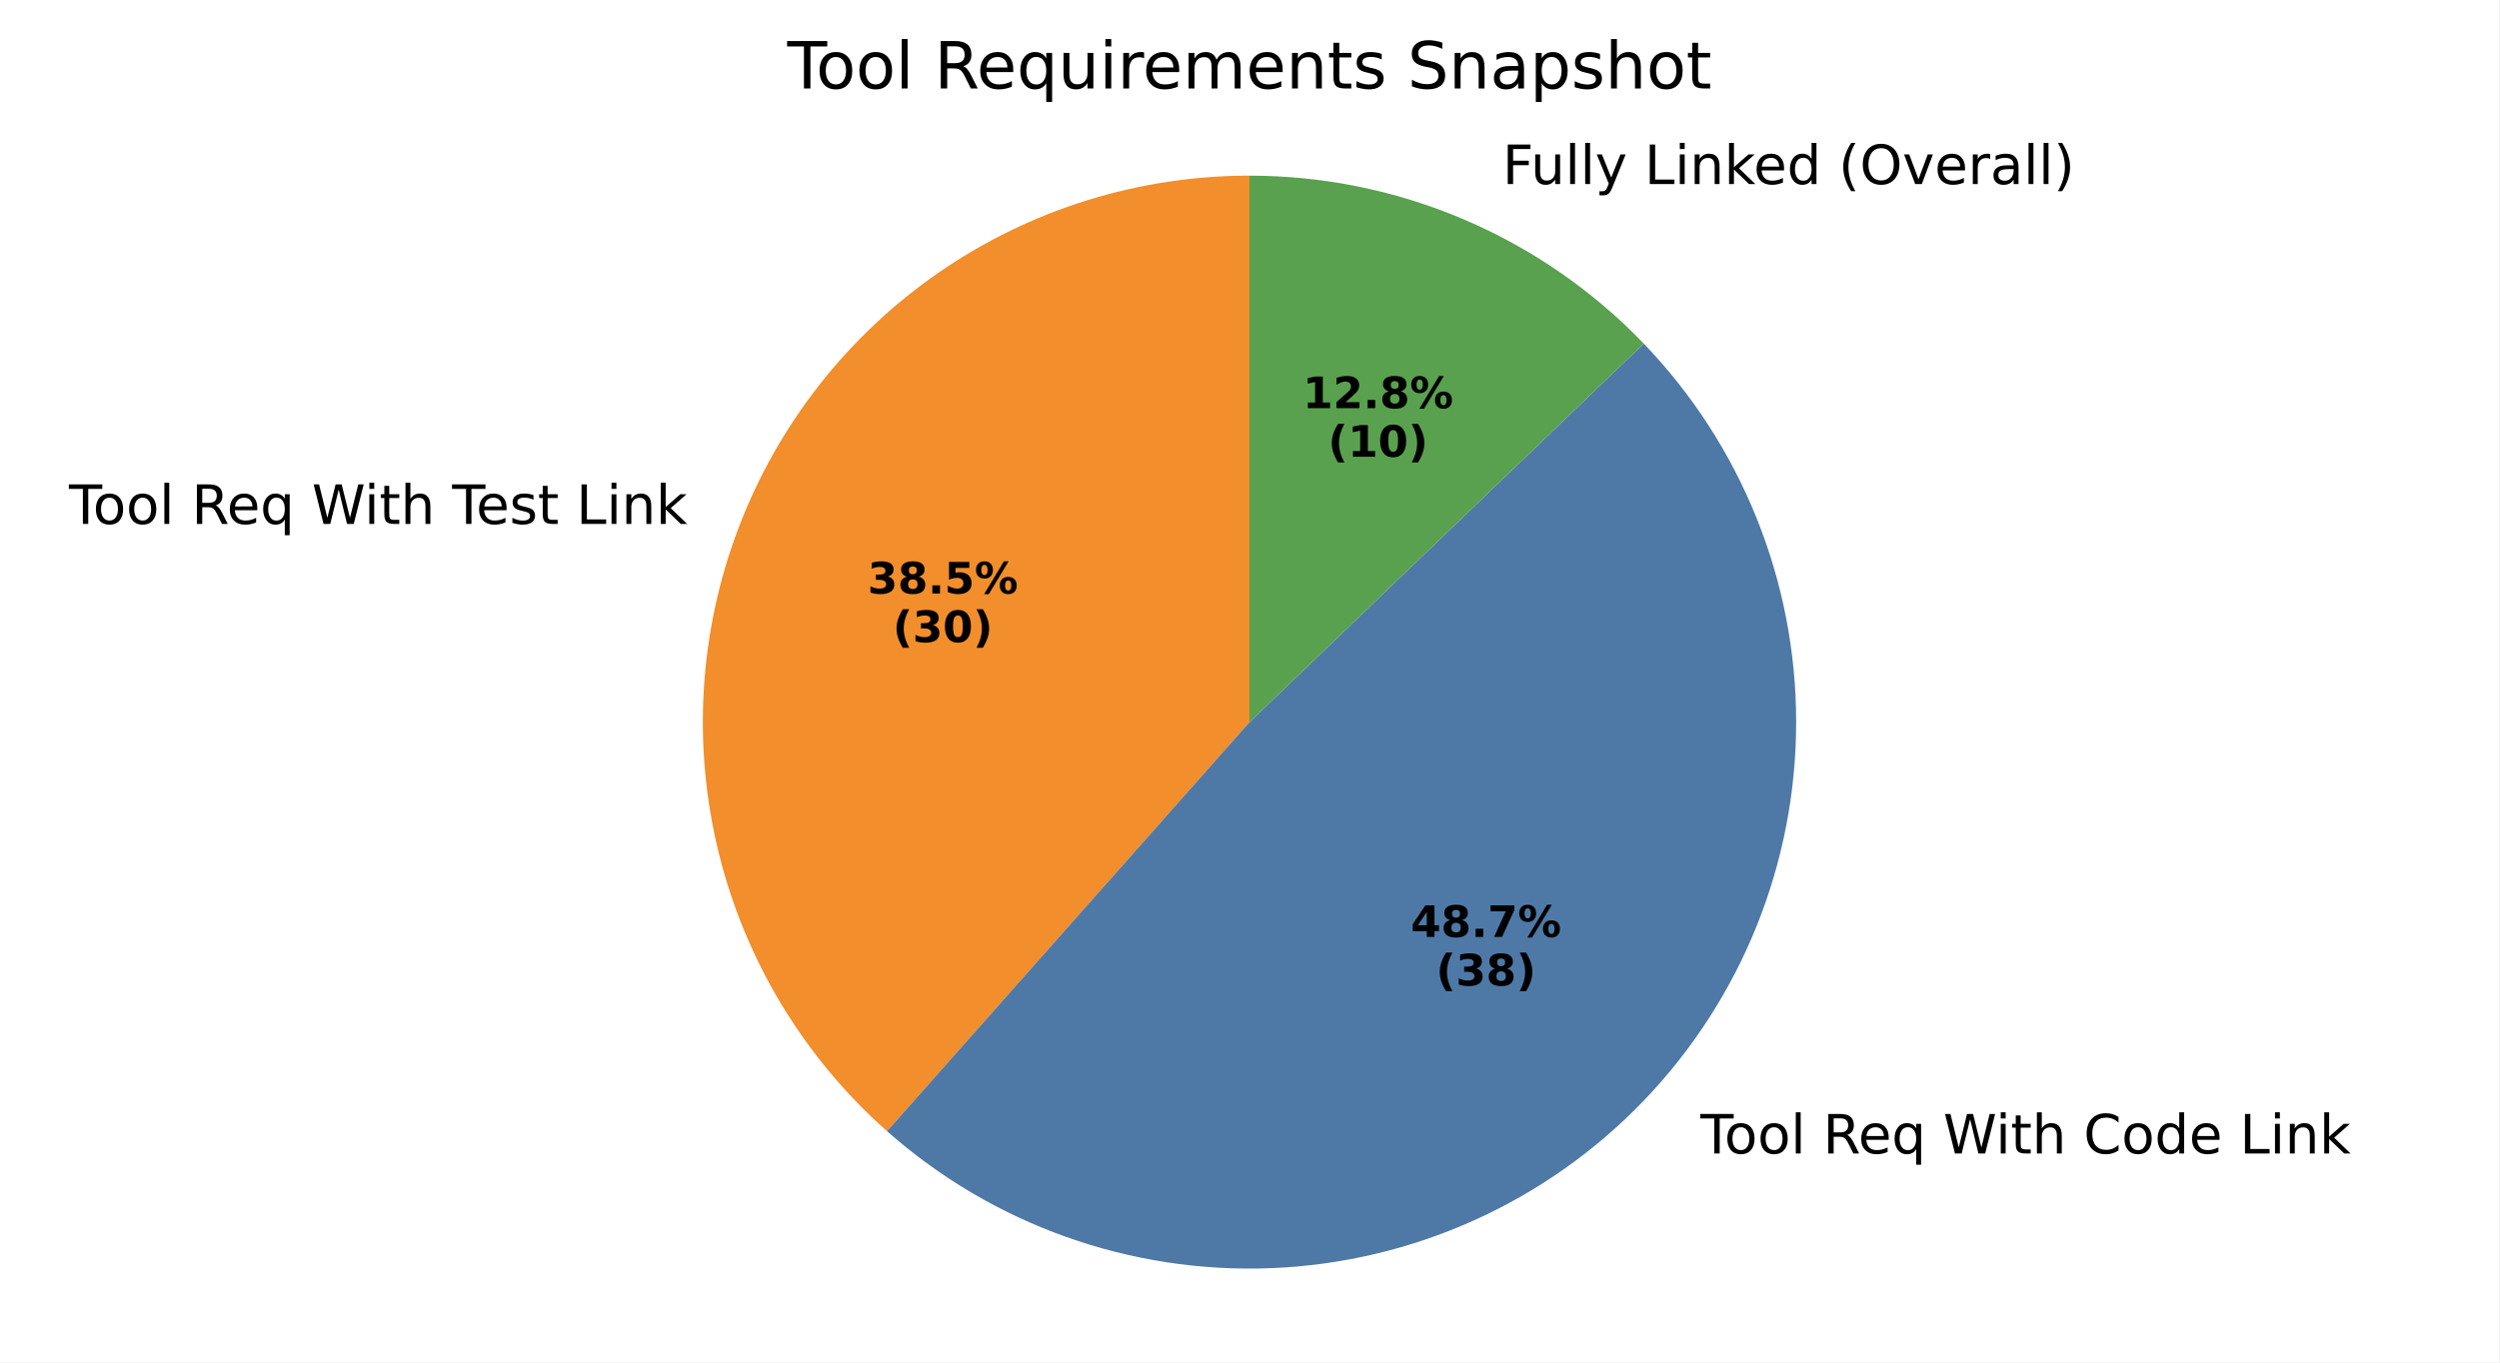
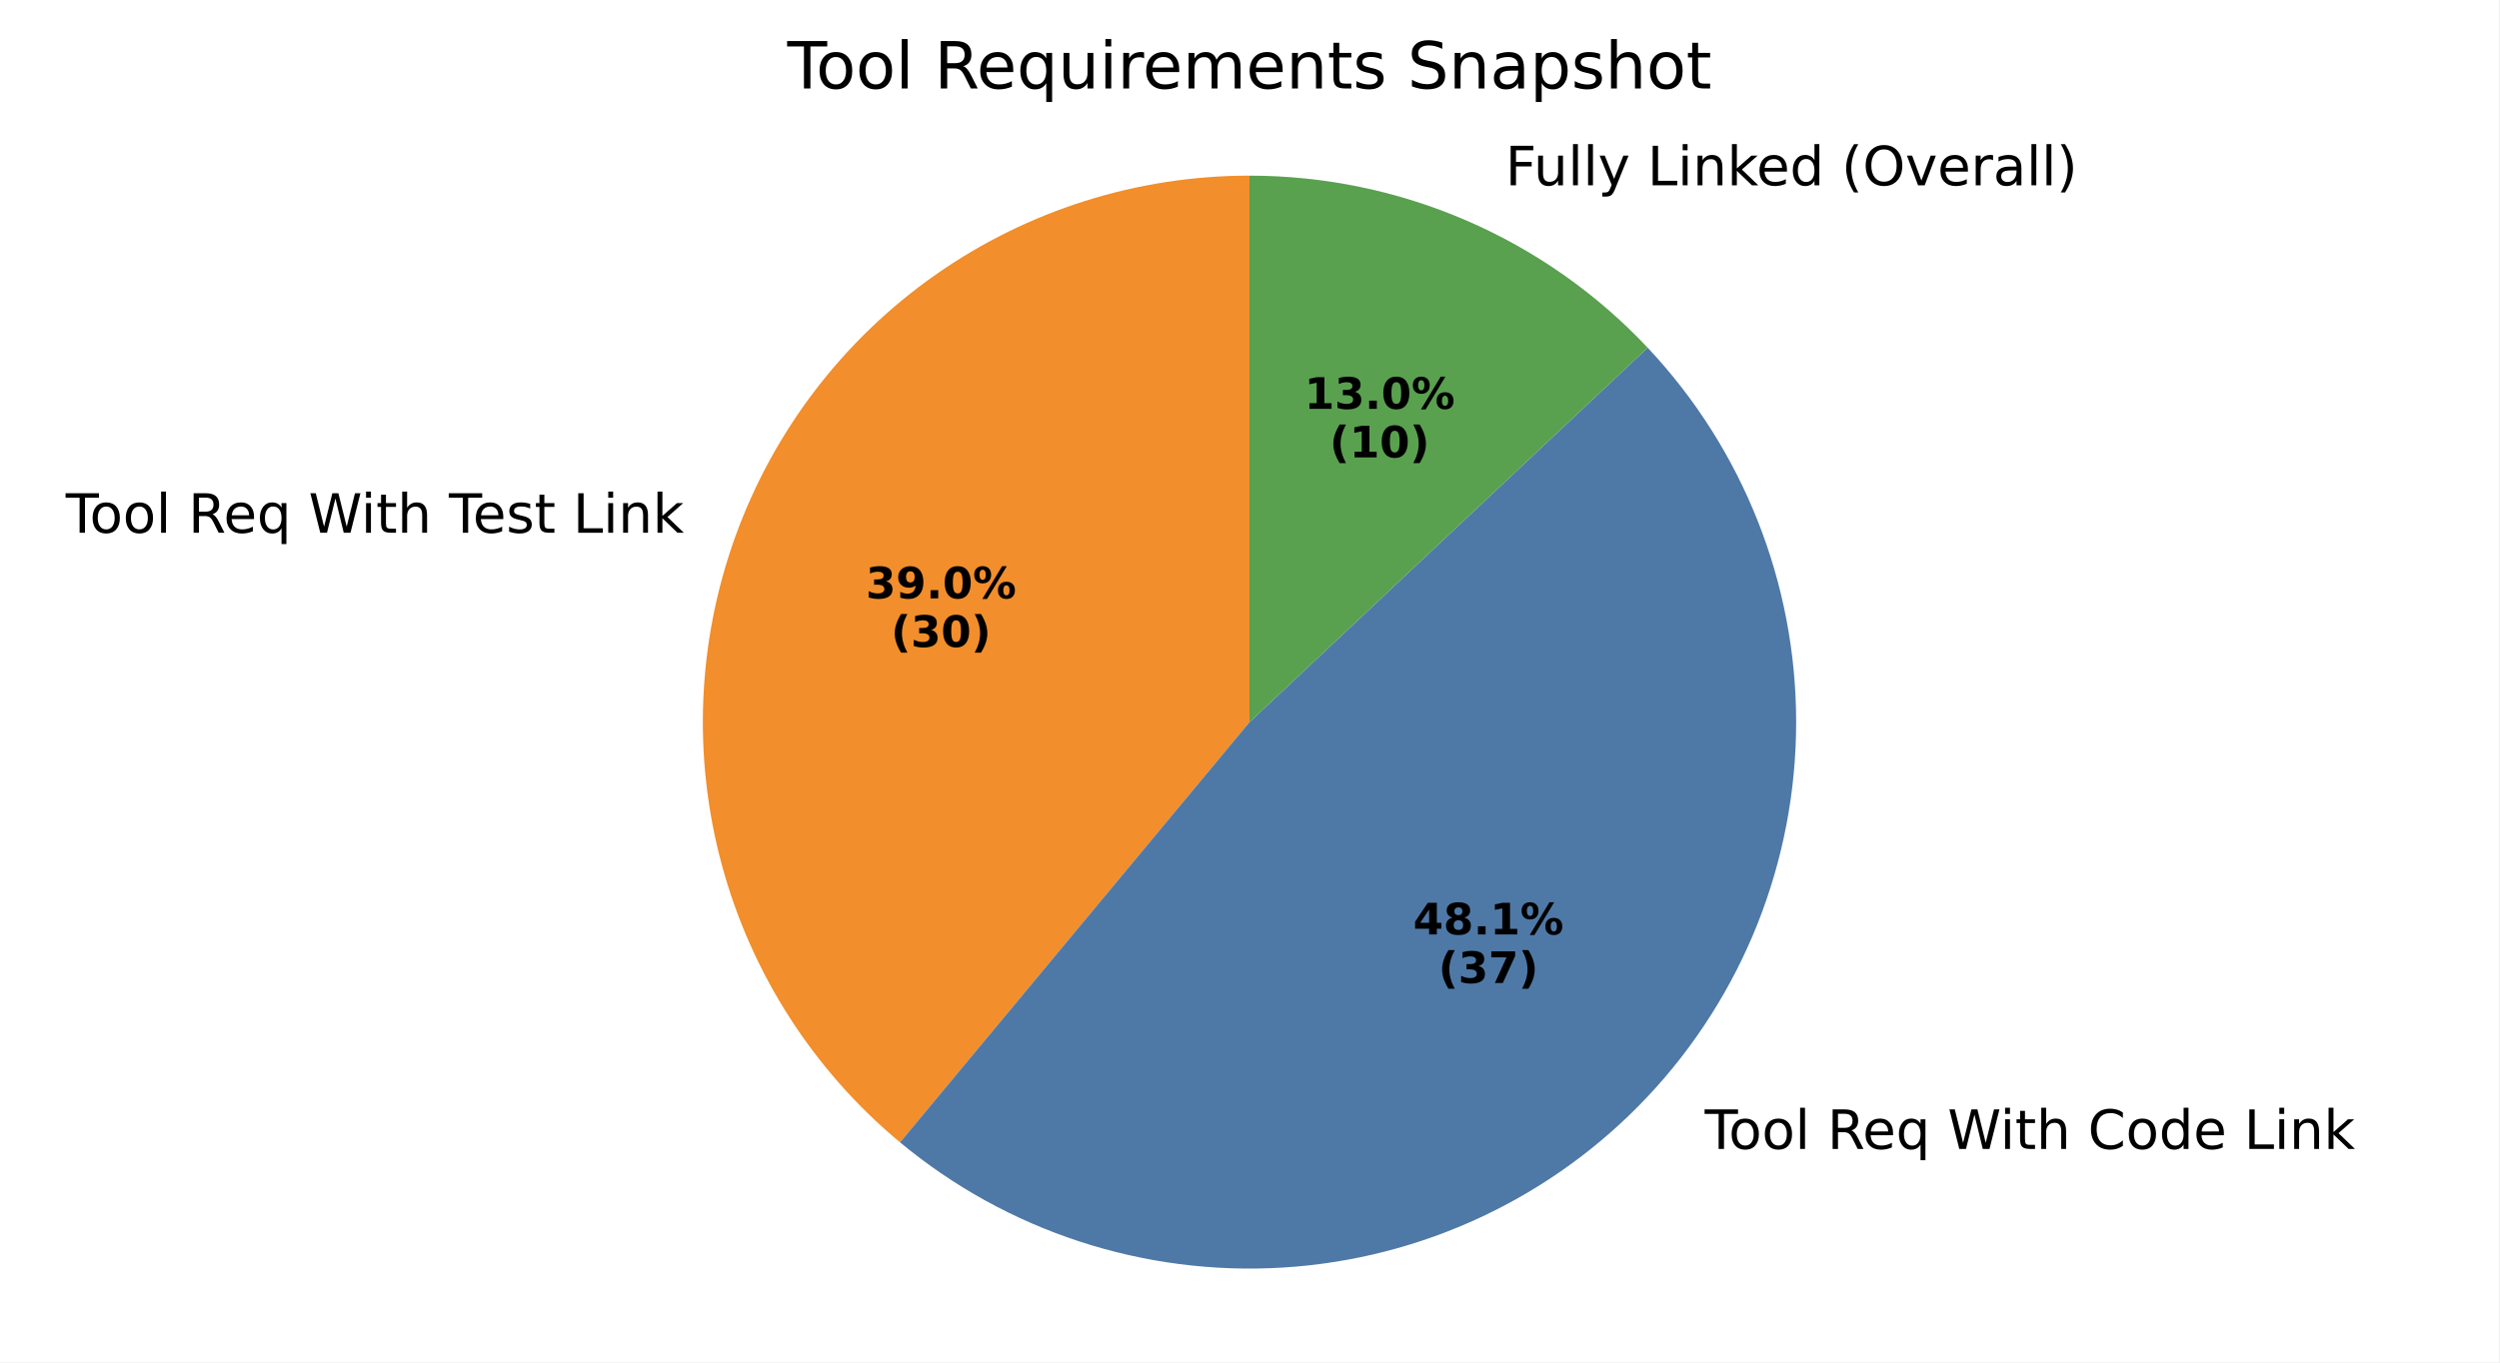
<svg xmlns="http://www.w3.org/2000/svg" xmlns:xlink="http://www.w3.org/1999/xlink" width="460.8pt" height="251.278pt" viewBox="0 0 460.8 251.278" version="1.1">
  <defs>
    <style type="text/css">*{stroke-linejoin: round; stroke-linecap: butt}</style>
  </defs>
  <g id="figure_1">
    <g id="patch_1">
      <path d="M 0 251.278  L 460.8 251.278  L 460.8 0  L 0 0  z " style="fill: #ffffff" />
    </g>
    <g id="axes_1">
      <g id="patch_2">
-         <path d="M 230.4 32.398  C 209.947 32.398 189.971 38.623 173.139 50.241  C 156.307 61.86 143.403 78.33 136.15 97.454  C 128.897 116.577 127.634 137.463 132.529 157.321  C 137.423 177.179 148.248 195.085 163.557 208.648  L 230.4 133.198  z " style="fill: #f28e2b" />
+         <path d="M 230.4 32.398  C 209.677 32.398 189.451 38.788 172.49 50.693  C 155.528 62.598 142.644 79.449 135.601 98.937  C 128.557 118.426 127.692 139.62 133.124 159.618  C 138.555 179.616 150.023 197.461 165.957 210.708  L 230.4 133.198  z " style="fill: #f28e2b" />
      </g>
      <g id="patch_3">
-         <path d="M 163.557 208.648  C 183.035 225.904 208.458 234.964 234.459 233.916  C 260.46 232.869 285.071 221.792 303.097 203.025  C 321.123 184.257 331.2 159.22 331.2 133.198  C 331.2 107.176 321.123 82.139 303.097 63.371  L 230.4 133.198  z " style="fill: #4e79a7" />
+         <path d="M 165.957 210.708  C 185.687 227.112 210.955 235.379 236.565 233.809  C 262.175 232.24 286.244 220.95 303.823 202.26  C 321.403 183.571 331.2 158.856 331.2 133.198  C 331.2 107.54 321.403 82.826 303.823 64.136  L 230.4 133.198  z " style="fill: #4e79a7" />
      </g>
      <g id="patch_4">
-         <path d="M 303.097 63.371  C 293.691 53.579 282.402 45.787 269.91 40.464  C 257.418 35.142 243.978 32.398 230.4 32.398  L 230.4 133.198  z " style="fill: #59a14f" />
+         <path d="M 303.823 64.136  C 294.399 54.116 283.022 46.13 270.395 40.672  C 257.768 35.214 244.156 32.398 230.4 32.398  L 230.4 133.198  z " style="fill: #59a14f" />
      </g>
      <g id="matplotlib.axis_1" />
      <g id="matplotlib.axis_2" />
      <g id="text_1">
-         <g transform="translate(12.72199 96.63893) scale(0.1 -0.1)">
+         <g transform="translate(12.11772 98.27061) scale(0.1 -0.1)">
          <defs>
            <path id="DejaVuSans-54" d="M -19 4666  L 3928 4666  L 3928 4134  L 2272 4134  L 2272 0  L 1638 0  L 1638 4134  L -19 4134  L -19 4666  z " transform="scale(0.015625)" />
            <path id="DejaVuSans-6f" d="M 1959 3097  Q 1497 3097 1228 2736  Q 959 2375 959 1747  Q 959 1119 1226 758  Q 1494 397 1959 397  Q 2419 397 2687 759  Q 2956 1122 2956 1747  Q 2956 2369 2687 2733  Q 2419 3097 1959 3097  z M 1959 3584  Q 2709 3584 3137 3096  Q 3566 2609 3566 1747  Q 3566 888 3137 398  Q 2709 -91 1959 -91  Q 1206 -91 779 398  Q 353 888 353 1747  Q 353 2609 779 3096  Q 1206 3584 1959 3584  z " transform="scale(0.015625)" />
            <path id="DejaVuSans-6c" d="M 603 4863  L 1178 4863  L 1178 0  L 603 0  L 603 4863  z " transform="scale(0.015625)" />
            <path id="DejaVuSans-20" transform="scale(0.015625)" />
            <path id="DejaVuSans-52" d="M 2841 2188  Q 3044 2119 3236 1894  Q 3428 1669 3622 1275  L 4263 0  L 3584 0  L 2988 1197  Q 2756 1666 2539 1819  Q 2322 1972 1947 1972  L 1259 1972  L 1259 0  L 628 0  L 628 4666  L 2053 4666  Q 2853 4666 3247 4331  Q 3641 3997 3641 3322  Q 3641 2881 3436 2590  Q 3231 2300 2841 2188  z M 1259 4147  L 1259 2491  L 2053 2491  Q 2509 2491 2742 2702  Q 2975 2913 2975 3322  Q 2975 3731 2742 3939  Q 2509 4147 2053 4147  L 1259 4147  z " transform="scale(0.015625)" />
            <path id="DejaVuSans-65" d="M 3597 1894  L 3597 1613  L 953 1613  Q 991 1019 1311 708  Q 1631 397 2203 397  Q 2534 397 2845 478  Q 3156 559 3463 722  L 3463 178  Q 3153 47 2828 -22  Q 2503 -91 2169 -91  Q 1331 -91 842 396  Q 353 884 353 1716  Q 353 2575 817 3079  Q 1281 3584 2069 3584  Q 2775 3584 3186 3129  Q 3597 2675 3597 1894  z M 3022 2063  Q 3016 2534 2758 2815  Q 2500 3097 2075 3097  Q 1594 3097 1305 2825  Q 1016 2553 972 2059  L 3022 2063  z " transform="scale(0.015625)" />
            <path id="DejaVuSans-71" d="M 947 1747  Q 947 1113 1208 752  Q 1469 391 1925 391  Q 2381 391 2643 752  Q 2906 1113 2906 1747  Q 2906 2381 2643 2742  Q 2381 3103 1925 3103  Q 1469 3103 1208 2742  Q 947 2381 947 1747  z M 2906 525  Q 2725 213 2448 61  Q 2172 -91 1784 -91  Q 1150 -91 751 415  Q 353 922 353 1747  Q 353 2572 751 3078  Q 1150 3584 1784 3584  Q 2172 3584 2448 3432  Q 2725 3281 2906 2969  L 2906 3500  L 3481 3500  L 3481 -1331  L 2906 -1331  L 2906 525  z " transform="scale(0.015625)" />
            <path id="DejaVuSans-57" d="M 213 4666  L 850 4666  L 1831 722  L 2809 4666  L 3519 4666  L 4500 722  L 5478 4666  L 6119 4666  L 4947 0  L 4153 0  L 3169 4050  L 2175 0  L 1381 0  L 213 4666  z " transform="scale(0.015625)" />
            <path id="DejaVuSans-69" d="M 603 3500  L 1178 3500  L 1178 0  L 603 0  L 603 3500  z M 603 4863  L 1178 4863  L 1178 4134  L 603 4134  L 603 4863  z " transform="scale(0.015625)" />
            <path id="DejaVuSans-74" d="M 1172 4494  L 1172 3500  L 2356 3500  L 2356 3053  L 1172 3053  L 1172 1153  Q 1172 725 1289 603  Q 1406 481 1766 481  L 2356 481  L 2356 0  L 1766 0  Q 1100 0 847 248  Q 594 497 594 1153  L 594 3053  L 172 3053  L 172 3500  L 594 3500  L 594 4494  L 1172 4494  z " transform="scale(0.015625)" />
            <path id="DejaVuSans-68" d="M 3513 2113  L 3513 0  L 2938 0  L 2938 2094  Q 2938 2591 2744 2837  Q 2550 3084 2163 3084  Q 1697 3084 1428 2787  Q 1159 2491 1159 1978  L 1159 0  L 581 0  L 581 4863  L 1159 4863  L 1159 2956  Q 1366 3272 1645 3428  Q 1925 3584 2291 3584  Q 2894 3584 3203 3211  Q 3513 2838 3513 2113  z " transform="scale(0.015625)" />
            <path id="DejaVuSans-73" d="M 2834 3397  L 2834 2853  Q 2591 2978 2328 3040  Q 2066 3103 1784 3103  Q 1356 3103 1142 2972  Q 928 2841 928 2578  Q 928 2378 1081 2264  Q 1234 2150 1697 2047  L 1894 2003  Q 2506 1872 2764 1633  Q 3022 1394 3022 966  Q 3022 478 2636 193  Q 2250 -91 1575 -91  Q 1294 -91 989 -36  Q 684 19 347 128  L 347 722  Q 666 556 975 473  Q 1284 391 1588 391  Q 1994 391 2212 530  Q 2431 669 2431 922  Q 2431 1156 2273 1281  Q 2116 1406 1581 1522  L 1381 1569  Q 847 1681 609 1914  Q 372 2147 372 2553  Q 372 3047 722 3315  Q 1072 3584 1716 3584  Q 2034 3584 2315 3537  Q 2597 3491 2834 3397  z " transform="scale(0.015625)" />
            <path id="DejaVuSans-4c" d="M 628 4666  L 1259 4666  L 1259 531  L 3531 531  L 3531 0  L 628 0  L 628 4666  z " transform="scale(0.015625)" />
            <path id="DejaVuSans-6e" d="M 3513 2113  L 3513 0  L 2938 0  L 2938 2094  Q 2938 2591 2744 2837  Q 2550 3084 2163 3084  Q 1697 3084 1428 2787  Q 1159 2491 1159 1978  L 1159 0  L 581 0  L 581 3500  L 1159 3500  L 1159 2956  Q 1366 3272 1645 3428  Q 1925 3584 2291 3584  Q 2894 3584 3203 3211  Q 3513 2838 3513 2113  z " transform="scale(0.015625)" />
            <path id="DejaVuSans-6b" d="M 581 4863  L 1159 4863  L 1159 1991  L 2875 3500  L 3609 3500  L 1753 1863  L 3688 0  L 2938 0  L 1159 1709  L 1159 0  L 581 0  L 581 4863  z " transform="scale(0.015625)" />
          </defs>
          <use xlink:href="#DejaVuSans-54" />
          <use xlink:href="#DejaVuSans-6f" transform="translate(44.08398 0)" />
          <use xlink:href="#DejaVuSans-6f" transform="translate(105.2656 0)" />
          <use xlink:href="#DejaVuSans-6c" transform="translate(166.4473 0)" />
          <use xlink:href="#DejaVuSans-20" transform="translate(194.2305 0)" />
          <use xlink:href="#DejaVuSans-52" transform="translate(226.0176 0)" />
          <use xlink:href="#DejaVuSans-65" transform="translate(291 0)" />
          <use xlink:href="#DejaVuSans-71" transform="translate(352.5234 0)" />
          <use xlink:href="#DejaVuSans-20" transform="translate(416 0)" />
          <use xlink:href="#DejaVuSans-57" transform="translate(447.7871 0)" />
          <use xlink:href="#DejaVuSans-69" transform="translate(544.4141 0)" />
          <use xlink:href="#DejaVuSans-74" transform="translate(572.1973 0)" />
          <use xlink:href="#DejaVuSans-68" transform="translate(611.4062 0)" />
          <use xlink:href="#DejaVuSans-20" transform="translate(674.7852 0)" />
          <use xlink:href="#DejaVuSans-54" transform="translate(706.5723 0)" />
          <use xlink:href="#DejaVuSans-65" transform="translate(750.6562 0)" />
          <use xlink:href="#DejaVuSans-73" transform="translate(812.1797 0)" />
          <use xlink:href="#DejaVuSans-74" transform="translate(864.2793 0)" />
          <use xlink:href="#DejaVuSans-20" transform="translate(903.4883 0)" />
          <use xlink:href="#DejaVuSans-4c" transform="translate(935.2754 0)" />
          <use xlink:href="#DejaVuSans-69" transform="translate(990.9883 0)" />
          <use xlink:href="#DejaVuSans-6e" transform="translate(1018.771 0)" />
          <use xlink:href="#DejaVuSans-6b" transform="translate(1082.15 0)" />
        </g>
      </g>
      <g id="text_2">
-         <g transform="translate(159.9731 109.48) scale(0.08 -0.08)">
+         <g transform="translate(159.6434 110.37) scale(0.08 -0.08)">
          <defs>
            <path id="DejaVuSans-Bold-33" d="M 2981 2516  Q 3453 2394 3698 2092  Q 3944 1791 3944 1325  Q 3944 631 3412 270  Q 2881 -91 1863 -91  Q 1503 -91 1142 -33  Q 781 25 428 141  L 428 1069  Q 766 900 1098 814  Q 1431 728 1753 728  Q 2231 728 2486 893  Q 2741 1059 2741 1369  Q 2741 1688 2480 1852  Q 2219 2016 1709 2016  L 1228 2016  L 1228 2791  L 1734 2791  Q 2188 2791 2409 2933  Q 2631 3075 2631 3366  Q 2631 3634 2415 3781  Q 2200 3928 1806 3928  Q 1516 3928 1219 3862  Q 922 3797 628 3669  L 628 4550  Q 984 4650 1334 4700  Q 1684 4750 2022 4750  Q 2931 4750 3382 4451  Q 3834 4153 3834 3553  Q 3834 3144 3618 2883  Q 3403 2622 2981 2516  z " transform="scale(0.015625)" />
-             <path id="DejaVuSans-Bold-38" d="M 2228 2088  Q 1891 2088 1709 1903  Q 1528 1719 1528 1375  Q 1528 1031 1709 848  Q 1891 666 2228 666  Q 2563 666 2741 848  Q 2919 1031 2919 1375  Q 2919 1722 2741 1905  Q 2563 2088 2228 2088  z M 1350 2484  Q 925 2613 709 2878  Q 494 3144 494 3541  Q 494 4131 934 4440  Q 1375 4750 2228 4750  Q 3075 4750 3515 4442  Q 3956 4134 3956 3541  Q 3956 3144 3739 2878  Q 3522 2613 3097 2484  Q 3572 2353 3814 2058  Q 4056 1763 4056 1313  Q 4056 619 3595 264  Q 3134 -91 2228 -91  Q 1319 -91 855 264  Q 391 619 391 1313  Q 391 1763 633 2058  Q 875 2353 1350 2484  z M 1631 3419  Q 1631 3141 1786 2991  Q 1941 2841 2228 2841  Q 2509 2841 2662 2991  Q 2816 3141 2816 3419  Q 2816 3697 2662 3845  Q 2509 3994 2228 3994  Q 1941 3994 1786 3844  Q 1631 3694 1631 3419  z " transform="scale(0.015625)" />
+             <path id="DejaVuSans-Bold-39" d="M 641 103  L 641 966  Q 928 831 1190 764  Q 1453 697 1709 697  Q 2247 697 2547 995  Q 2847 1294 2900 1881  Q 2688 1725 2447 1647  Q 2206 1569 1925 1569  Q 1209 1569 770 1986  Q 331 2403 331 3084  Q 331 3838 820 4291  Q 1309 4744 2131 4744  Q 3044 4744 3544 4128  Q 4044 3513 4044 2388  Q 4044 1231 3459 570  Q 2875 -91 1856 -91  Q 1528 -91 1228 -42  Q 928 6 641 103  z M 2125 2350  Q 2441 2350 2600 2554  Q 2759 2759 2759 3169  Q 2759 3575 2600 3781  Q 2441 3988 2125 3988  Q 1809 3988 1650 3781  Q 1491 3575 1491 3169  Q 1491 2759 1650 2554  Q 1809 2350 2125 2350  z " transform="scale(0.015625)" />
            <path id="DejaVuSans-Bold-2e" d="M 653 1209  L 1778 1209  L 1778 0  L 653 0  L 653 1209  z " transform="scale(0.015625)" />
-             <path id="DejaVuSans-Bold-35" d="M 678 4666  L 3669 4666  L 3669 3781  L 1638 3781  L 1638 3059  Q 1775 3097 1914 3117  Q 2053 3138 2203 3138  Q 3056 3138 3531 2711  Q 4006 2284 4006 1522  Q 4006 766 3489 337  Q 2972 -91 2053 -91  Q 1656 -91 1267 -14  Q 878 63 494 219  L 494 1166  Q 875 947 1217 837  Q 1559 728 1863 728  Q 2300 728 2551 942  Q 2803 1156 2803 1522  Q 2803 1891 2551 2103  Q 2300 2316 1863 2316  Q 1603 2316 1309 2248  Q 1016 2181 678 2041  L 678 4666  z " transform="scale(0.015625)" />
+             <path id="DejaVuSans-Bold-30" d="M 2944 2338  Q 2944 3213 2780 3570  Q 2616 3928 2228 3928  Q 1841 3928 1675 3570  Q 1509 3213 1509 2338  Q 1509 1453 1675 1090  Q 1841 728 2228 728  Q 2613 728 2778 1090  Q 2944 1453 2944 2338  z M 4147 2328  Q 4147 1169 3647 539  Q 3147 -91 2228 -91  Q 1306 -91 806 539  Q 306 1169 306 2328  Q 306 3491 806 4120  Q 1306 4750 2228 4750  Q 3147 4750 3647 4120  Q 4147 3491 4147 2328  z " transform="scale(0.015625)" />
            <path id="DejaVuSans-Bold-25" d="M 4959 1925  Q 4738 1925 4616 1733  Q 4494 1541 4494 1184  Q 4494 825 4614 633  Q 4734 441 4959 441  Q 5184 441 5303 633  Q 5422 825 5422 1184  Q 5422 1541 5301 1733  Q 5181 1925 4959 1925  z M 4959 2450  Q 5541 2450 5875 2112  Q 6209 1775 6209 1184  Q 6209 594 5875 251  Q 5541 -91 4959 -91  Q 4378 -91 4042 251  Q 3706 594 3706 1184  Q 3706 1772 4042 2111  Q 4378 2450 4959 2450  z M 2094 -91  L 1403 -91  L 4319 4750  L 5013 4750  L 2094 -91  z M 1453 4750  Q 2034 4750 2367 4411  Q 2700 4072 2700 3481  Q 2700 2891 2367 2550  Q 2034 2209 1453 2209  Q 872 2209 539 2550  Q 206 2891 206 3481  Q 206 4072 539 4411  Q 872 4750 1453 4750  z M 1453 4225  Q 1228 4225 1106 4031  Q 984 3838 984 3481  Q 984 3122 1106 2926  Q 1228 2731 1453 2731  Q 1678 2731 1798 2926  Q 1919 3122 1919 3481  Q 1919 3838 1797 4031  Q 1675 4225 1453 4225  z " transform="scale(0.015625)" />
          </defs>
          <use xlink:href="#DejaVuSans-Bold-33" />
-           <use xlink:href="#DejaVuSans-Bold-38" transform="translate(69.58008 0)" />
+           <use xlink:href="#DejaVuSans-Bold-39" transform="translate(69.58008 0)" />
          <use xlink:href="#DejaVuSans-Bold-2e" transform="translate(139.1602 0)" />
-           <use xlink:href="#DejaVuSans-Bold-35" transform="translate(177.1484 0)" />
+           <use xlink:href="#DejaVuSans-Bold-30" transform="translate(177.1484 0)" />
          <use xlink:href="#DejaVuSans-Bold-25" transform="translate(246.7285 0)" />
        </g>
-         <g transform="translate(164.6274 118.4383) scale(0.08 -0.08)">
+         <g transform="translate(164.2978 119.3283) scale(0.08 -0.08)">
          <defs>
            <path id="DejaVuSans-Bold-28" d="M 2413 -844  L 1484 -844  Q 1006 -72 778 623  Q 550 1319 550 2003  Q 550 2688 779 3389  Q 1009 4091 1484 4856  L 2413 4856  Q 2013 4116 1813 3408  Q 1613 2700 1613 2009  Q 1613 1319 1811 609  Q 2009 -100 2413 -844  z " transform="scale(0.015625)" />
-             <path id="DejaVuSans-Bold-30" d="M 2944 2338  Q 2944 3213 2780 3570  Q 2616 3928 2228 3928  Q 1841 3928 1675 3570  Q 1509 3213 1509 2338  Q 1509 1453 1675 1090  Q 1841 728 2228 728  Q 2613 728 2778 1090  Q 2944 1453 2944 2338  z M 4147 2328  Q 4147 1169 3647 539  Q 3147 -91 2228 -91  Q 1306 -91 806 539  Q 306 1169 306 2328  Q 306 3491 806 4120  Q 1306 4750 2228 4750  Q 3147 4750 3647 4120  Q 4147 3491 4147 2328  z " transform="scale(0.015625)" />
            <path id="DejaVuSans-Bold-29" d="M 513 -844  Q 913 -100 1113 609  Q 1313 1319 1313 2009  Q 1313 2700 1113 3408  Q 913 4116 513 4856  L 1441 4856  Q 1916 4091 2145 3389  Q 2375 2688 2375 2003  Q 2375 1319 2147 623  Q 1919 -72 1441 -844  L 513 -844  z " transform="scale(0.015625)" />
          </defs>
          <use xlink:href="#DejaVuSans-Bold-28" />
          <use xlink:href="#DejaVuSans-Bold-33" transform="translate(45.70312 0)" />
          <use xlink:href="#DejaVuSans-Bold-30" transform="translate(115.2832 0)" />
          <use xlink:href="#DejaVuSans-Bold-29" transform="translate(184.8633 0)" />
        </g>
      </g>
      <g id="text_3">
-         <g transform="translate(310.3667 212.7667) scale(0.1 -0.1)">
+         <g transform="translate(311.1658 211.9261) scale(0.1 -0.1)">
          <defs>
            <path id="DejaVuSans-43" d="M 4122 4306  L 4122 3641  Q 3803 3938 3442 4084  Q 3081 4231 2675 4231  Q 1875 4231 1450 3742  Q 1025 3253 1025 2328  Q 1025 1406 1450 917  Q 1875 428 2675 428  Q 3081 428 3442 575  Q 3803 722 4122 1019  L 4122 359  Q 3791 134 3420 21  Q 3050 -91 2638 -91  Q 1578 -91 968 557  Q 359 1206 359 2328  Q 359 3453 968 4101  Q 1578 4750 2638 4750  Q 3056 4750 3426 4639  Q 3797 4528 4122 4306  z " transform="scale(0.015625)" />
            <path id="DejaVuSans-64" d="M 2906 2969  L 2906 4863  L 3481 4863  L 3481 0  L 2906 0  L 2906 525  Q 2725 213 2448 61  Q 2172 -91 1784 -91  Q 1150 -91 751 415  Q 353 922 353 1747  Q 353 2572 751 3078  Q 1150 3584 1784 3584  Q 2172 3584 2448 3432  Q 2725 3281 2906 2969  z M 947 1747  Q 947 1113 1208 752  Q 1469 391 1925 391  Q 2381 391 2643 752  Q 2906 1113 2906 1747  Q 2906 2381 2643 2742  Q 2381 3103 1925 3103  Q 1469 3103 1208 2742  Q 947 2381 947 1747  z " transform="scale(0.015625)" />
          </defs>
          <use xlink:href="#DejaVuSans-20" />
          <use xlink:href="#DejaVuSans-54" transform="translate(31.78711 0)" />
          <use xlink:href="#DejaVuSans-6f" transform="translate(75.87109 0)" />
          <use xlink:href="#DejaVuSans-6f" transform="translate(137.0527 0)" />
          <use xlink:href="#DejaVuSans-6c" transform="translate(198.2344 0)" />
          <use xlink:href="#DejaVuSans-20" transform="translate(226.0176 0)" />
          <use xlink:href="#DejaVuSans-52" transform="translate(257.8047 0)" />
          <use xlink:href="#DejaVuSans-65" transform="translate(322.7871 0)" />
          <use xlink:href="#DejaVuSans-71" transform="translate(384.3105 0)" />
          <use xlink:href="#DejaVuSans-20" transform="translate(447.7871 0)" />
          <use xlink:href="#DejaVuSans-57" transform="translate(479.5742 0)" />
          <use xlink:href="#DejaVuSans-69" transform="translate(576.2012 0)" />
          <use xlink:href="#DejaVuSans-74" transform="translate(603.9844 0)" />
          <use xlink:href="#DejaVuSans-68" transform="translate(643.1934 0)" />
          <use xlink:href="#DejaVuSans-20" transform="translate(706.5723 0)" />
          <use xlink:href="#DejaVuSans-43" transform="translate(738.3594 0)" />
          <use xlink:href="#DejaVuSans-6f" transform="translate(808.1836 0)" />
          <use xlink:href="#DejaVuSans-64" transform="translate(869.3652 0)" />
          <use xlink:href="#DejaVuSans-65" transform="translate(932.8418 0)" />
          <use xlink:href="#DejaVuSans-20" transform="translate(994.3652 0)" />
          <use xlink:href="#DejaVuSans-4c" transform="translate(1026.152 0)" />
          <use xlink:href="#DejaVuSans-69" transform="translate(1081.865 0)" />
          <use xlink:href="#DejaVuSans-6e" transform="translate(1109.648 0)" />
          <use xlink:href="#DejaVuSans-6b" transform="translate(1173.027 0)" />
        </g>
      </g>
      <g id="text_4">
-         <g transform="translate(260.1412 172.8225) scale(0.08 -0.08)">
+         <g transform="translate(260.5771 172.3639) scale(0.08 -0.08)">
          <defs>
            <path id="DejaVuSans-Bold-34" d="M 2356 3675  L 1038 1722  L 2356 1722  L 2356 3675  z M 2156 4666  L 3494 4666  L 3494 1722  L 4159 1722  L 4159 850  L 3494 850  L 3494 0  L 2356 0  L 2356 850  L 288 850  L 288 1881  L 2156 4666  z " transform="scale(0.015625)" />
-             <path id="DejaVuSans-Bold-37" d="M 428 4666  L 3944 4666  L 3944 3988  L 2125 0  L 953 0  L 2675 3781  L 428 3781  L 428 4666  z " transform="scale(0.015625)" />
+             <path id="DejaVuSans-Bold-38" d="M 2228 2088  Q 1891 2088 1709 1903  Q 1528 1719 1528 1375  Q 1528 1031 1709 848  Q 1891 666 2228 666  Q 2563 666 2741 848  Q 2919 1031 2919 1375  Q 2919 1722 2741 1905  Q 2563 2088 2228 2088  z M 1350 2484  Q 925 2613 709 2878  Q 494 3144 494 3541  Q 494 4131 934 4440  Q 1375 4750 2228 4750  Q 3075 4750 3515 4442  Q 3956 4134 3956 3541  Q 3956 3144 3739 2878  Q 3522 2613 3097 2484  Q 3572 2353 3814 2058  Q 4056 1763 4056 1313  Q 4056 619 3595 264  Q 3134 -91 2228 -91  Q 1319 -91 855 264  Q 391 619 391 1313  Q 391 1763 633 2058  Q 875 2353 1350 2484  z M 1631 3419  Q 1631 3141 1786 2991  Q 1941 2841 2228 2841  Q 2509 2841 2662 2991  Q 2816 3141 2816 3419  Q 2816 3697 2662 3845  Q 2509 3994 2228 3994  Q 1941 3994 1786 3844  Q 1631 3694 1631 3419  z " transform="scale(0.015625)" />
+             <path id="DejaVuSans-Bold-31" d="M 750 831  L 1813 831  L 1813 3847  L 722 3622  L 722 4441  L 1806 4666  L 2950 4666  L 2950 831  L 4013 831  L 4013 0  L 750 0  L 750 831  z " transform="scale(0.015625)" />
          </defs>
          <use xlink:href="#DejaVuSans-Bold-34" />
          <use xlink:href="#DejaVuSans-Bold-38" transform="translate(69.58008 0)" />
          <use xlink:href="#DejaVuSans-Bold-2e" transform="translate(139.1602 0)" />
-           <use xlink:href="#DejaVuSans-Bold-37" transform="translate(177.1484 0)" />
+           <use xlink:href="#DejaVuSans-Bold-31" transform="translate(177.1484 0)" />
          <use xlink:href="#DejaVuSans-Bold-25" transform="translate(246.7285 0)" />
        </g>
-         <g transform="translate(264.7956 181.7807) scale(0.08 -0.08)">
+         <g transform="translate(265.2314 181.3222) scale(0.08 -0.08)">
+           <defs>
+             <path id="DejaVuSans-Bold-37" d="M 428 4666  L 3944 4666  L 3944 3988  L 2125 0  L 953 0  L 2675 3781  L 428 3781  L 428 4666  z " transform="scale(0.015625)" />
+           </defs>
          <use xlink:href="#DejaVuSans-Bold-28" />
          <use xlink:href="#DejaVuSans-Bold-33" transform="translate(45.70312 0)" />
-           <use xlink:href="#DejaVuSans-Bold-38" transform="translate(115.2832 0)" />
+           <use xlink:href="#DejaVuSans-Bold-37" transform="translate(115.2832 0)" />
          <use xlink:href="#DejaVuSans-Bold-29" transform="translate(184.8633 0)" />
        </g>
      </g>
      <g id="text_5">
-         <g transform="translate(273.8609 33.95014) scale(0.1 -0.1)">
+         <g transform="translate(274.394 34.17892) scale(0.1 -0.1)">
          <defs>
            <path id="DejaVuSans-46" d="M 628 4666  L 3309 4666  L 3309 4134  L 1259 4134  L 1259 2759  L 3109 2759  L 3109 2228  L 1259 2228  L 1259 0  L 628 0  L 628 4666  z " transform="scale(0.015625)" />
            <path id="DejaVuSans-75" d="M 544 1381  L 544 3500  L 1119 3500  L 1119 1403  Q 1119 906 1312 657  Q 1506 409 1894 409  Q 2359 409 2629 706  Q 2900 1003 2900 1516  L 2900 3500  L 3475 3500  L 3475 0  L 2900 0  L 2900 538  Q 2691 219 2414 64  Q 2138 -91 1772 -91  Q 1169 -91 856 284  Q 544 659 544 1381  z M 1991 3584  L 1991 3584  z " transform="scale(0.015625)" />
            <path id="DejaVuSans-79" d="M 2059 -325  Q 1816 -950 1584 -1140  Q 1353 -1331 966 -1331  L 506 -1331  L 506 -850  L 844 -850  Q 1081 -850 1212 -737  Q 1344 -625 1503 -206  L 1606 56  L 191 3500  L 800 3500  L 1894 763  L 2988 3500  L 3597 3500  L 2059 -325  z " transform="scale(0.015625)" />
            <path id="DejaVuSans-28" d="M 1984 4856  Q 1566 4138 1362 3434  Q 1159 2731 1159 2009  Q 1159 1288 1364 580  Q 1569 -128 1984 -844  L 1484 -844  Q 1016 -109 783 600  Q 550 1309 550 2009  Q 550 2706 781 3412  Q 1013 4119 1484 4856  L 1984 4856  z " transform="scale(0.015625)" />
            <path id="DejaVuSans-4f" d="M 2522 4238  Q 1834 4238 1429 3725  Q 1025 3213 1025 2328  Q 1025 1447 1429 934  Q 1834 422 2522 422  Q 3209 422 3611 934  Q 4013 1447 4013 2328  Q 4013 3213 3611 3725  Q 3209 4238 2522 4238  z M 2522 4750  Q 3503 4750 4090 4092  Q 4678 3434 4678 2328  Q 4678 1225 4090 567  Q 3503 -91 2522 -91  Q 1538 -91 948 565  Q 359 1222 359 2328  Q 359 3434 948 4092  Q 1538 4750 2522 4750  z " transform="scale(0.015625)" />
            <path id="DejaVuSans-76" d="M 191 3500  L 800 3500  L 1894 563  L 2988 3500  L 3597 3500  L 2284 0  L 1503 0  L 191 3500  z " transform="scale(0.015625)" />
            <path id="DejaVuSans-72" d="M 2631 2963  Q 2534 3019 2420 3045  Q 2306 3072 2169 3072  Q 1681 3072 1420 2755  Q 1159 2438 1159 1844  L 1159 0  L 581 0  L 581 3500  L 1159 3500  L 1159 2956  Q 1341 3275 1631 3429  Q 1922 3584 2338 3584  Q 2397 3584 2469 3576  Q 2541 3569 2628 3553  L 2631 2963  z " transform="scale(0.015625)" />
            <path id="DejaVuSans-61" d="M 2194 1759  Q 1497 1759 1228 1600  Q 959 1441 959 1056  Q 959 750 1161 570  Q 1363 391 1709 391  Q 2188 391 2477 730  Q 2766 1069 2766 1631  L 2766 1759  L 2194 1759  z M 3341 1997  L 3341 0  L 2766 0  L 2766 531  Q 2569 213 2275 61  Q 1981 -91 1556 -91  Q 1019 -91 701 211  Q 384 513 384 1019  Q 384 1609 779 1909  Q 1175 2209 1959 2209  L 2766 2209  L 2766 2266  Q 2766 2663 2505 2880  Q 2244 3097 1772 3097  Q 1472 3097 1187 3025  Q 903 2953 641 2809  L 641 3341  Q 956 3463 1253 3523  Q 1550 3584 1831 3584  Q 2591 3584 2966 3190  Q 3341 2797 3341 1997  z " transform="scale(0.015625)" />
            <path id="DejaVuSans-29" d="M 513 4856  L 1013 4856  Q 1481 4119 1714 3412  Q 1947 2706 1947 2009  Q 1947 1309 1714 600  Q 1481 -109 1013 -844  L 513 -844  Q 928 -128 1133 580  Q 1338 1288 1338 2009  Q 1338 2731 1133 3434  Q 928 4138 513 4856  z " transform="scale(0.015625)" />
          </defs>
          <use xlink:href="#DejaVuSans-20" />
          <use xlink:href="#DejaVuSans-46" transform="translate(31.78711 0)" />
          <use xlink:href="#DejaVuSans-75" transform="translate(83.80664 0)" />
          <use xlink:href="#DejaVuSans-6c" transform="translate(147.1855 0)" />
          <use xlink:href="#DejaVuSans-6c" transform="translate(174.9688 0)" />
          <use xlink:href="#DejaVuSans-79" transform="translate(202.752 0)" />
          <use xlink:href="#DejaVuSans-20" transform="translate(261.9316 0)" />
          <use xlink:href="#DejaVuSans-4c" transform="translate(293.7188 0)" />
          <use xlink:href="#DejaVuSans-69" transform="translate(349.4316 0)" />
          <use xlink:href="#DejaVuSans-6e" transform="translate(377.2148 0)" />
          <use xlink:href="#DejaVuSans-6b" transform="translate(440.5938 0)" />
          <use xlink:href="#DejaVuSans-65" transform="translate(494.8789 0)" />
          <use xlink:href="#DejaVuSans-64" transform="translate(556.4023 0)" />
          <use xlink:href="#DejaVuSans-20" transform="translate(619.8789 0)" />
          <use xlink:href="#DejaVuSans-28" transform="translate(651.666 0)" />
          <use xlink:href="#DejaVuSans-4f" transform="translate(690.6797 0)" />
          <use xlink:href="#DejaVuSans-76" transform="translate(769.3906 0)" />
          <use xlink:href="#DejaVuSans-65" transform="translate(828.5703 0)" />
          <use xlink:href="#DejaVuSans-72" transform="translate(890.0938 0)" />
          <use xlink:href="#DejaVuSans-61" transform="translate(931.207 0)" />
          <use xlink:href="#DejaVuSans-6c" transform="translate(992.4863 0)" />
          <use xlink:href="#DejaVuSans-6c" transform="translate(1020.27 0)" />
          <use xlink:href="#DejaVuSans-29" transform="translate(1048.053 0)" />
        </g>
      </g>
      <g id="text_6">
-         <g transform="translate(240.2289 75.28612) scale(0.08 -0.08)">
-           <defs>
-             <path id="DejaVuSans-Bold-31" d="M 750 831  L 1813 831  L 1813 3847  L 722 3622  L 722 4441  L 1806 4666  L 2950 4666  L 2950 831  L 4013 831  L 4013 0  L 750 0  L 750 831  z " transform="scale(0.015625)" />
-             <path id="DejaVuSans-Bold-32" d="M 1844 884  L 3897 884  L 3897 0  L 506 0  L 506 884  L 2209 2388  Q 2438 2594 2547 2791  Q 2656 2988 2656 3200  Q 2656 3528 2436 3728  Q 2216 3928 1850 3928  Q 1569 3928 1234 3808  Q 900 3688 519 3450  L 519 4475  Q 925 4609 1322 4679  Q 1719 4750 2100 4750  Q 2938 4750 3402 4381  Q 3866 4013 3866 3353  Q 3866 2972 3669 2642  Q 3472 2313 2841 1759  L 1844 884  z " transform="scale(0.015625)" />
-           </defs>
+         <g transform="translate(240.5197 75.41092) scale(0.08 -0.08)">
          <use xlink:href="#DejaVuSans-Bold-31" />
-           <use xlink:href="#DejaVuSans-Bold-32" transform="translate(69.58008 0)" />
+           <use xlink:href="#DejaVuSans-Bold-33" transform="translate(69.58008 0)" />
          <use xlink:href="#DejaVuSans-Bold-2e" transform="translate(139.1602 0)" />
-           <use xlink:href="#DejaVuSans-Bold-38" transform="translate(177.1484 0)" />
+           <use xlink:href="#DejaVuSans-Bold-30" transform="translate(177.1484 0)" />
          <use xlink:href="#DejaVuSans-Bold-25" transform="translate(246.7285 0)" />
        </g>
-         <g transform="translate(244.8833 84.24437) scale(0.08 -0.08)">
+         <g transform="translate(245.1741 84.36917) scale(0.08 -0.08)">
          <use xlink:href="#DejaVuSans-Bold-28" />
          <use xlink:href="#DejaVuSans-Bold-31" transform="translate(45.70312 0)" />
          <use xlink:href="#DejaVuSans-Bold-30" transform="translate(115.2832 0)" />
          <use xlink:href="#DejaVuSans-Bold-29" transform="translate(184.8633 0)" />
        </g>
      </g>
      <g id="text_7">
        <g transform="translate(145.1738 16.31812) scale(0.12 -0.12)">
          <defs>
            <path id="DejaVuSans-6d" d="M 3328 2828  Q 3544 3216 3844 3400  Q 4144 3584 4550 3584  Q 5097 3584 5394 3201  Q 5691 2819 5691 2113  L 5691 0  L 5113 0  L 5113 2094  Q 5113 2597 4934 2840  Q 4756 3084 4391 3084  Q 3944 3084 3684 2787  Q 3425 2491 3425 1978  L 3425 0  L 2847 0  L 2847 2094  Q 2847 2600 2669 2842  Q 2491 3084 2119 3084  Q 1678 3084 1418 2786  Q 1159 2488 1159 1978  L 1159 0  L 581 0  L 581 3500  L 1159 3500  L 1159 2956  Q 1356 3278 1631 3431  Q 1906 3584 2284 3584  Q 2666 3584 2933 3390  Q 3200 3197 3328 2828  z " transform="scale(0.015625)" />
            <path id="DejaVuSans-53" d="M 3425 4513  L 3425 3897  Q 3066 4069 2747 4153  Q 2428 4238 2131 4238  Q 1616 4238 1336 4038  Q 1056 3838 1056 3469  Q 1056 3159 1242 3001  Q 1428 2844 1947 2747  L 2328 2669  Q 3034 2534 3370 2195  Q 3706 1856 3706 1288  Q 3706 609 3251 259  Q 2797 -91 1919 -91  Q 1588 -91 1214 -16  Q 841 59 441 206  L 441 856  Q 825 641 1194 531  Q 1563 422 1919 422  Q 2459 422 2753 634  Q 3047 847 3047 1241  Q 3047 1584 2836 1778  Q 2625 1972 2144 2069  L 1759 2144  Q 1053 2284 737 2584  Q 422 2884 422 3419  Q 422 4038 858 4394  Q 1294 4750 2059 4750  Q 2388 4750 2728 4690  Q 3069 4631 3425 4513  z " transform="scale(0.015625)" />
            <path id="DejaVuSans-70" d="M 1159 525  L 1159 -1331  L 581 -1331  L 581 3500  L 1159 3500  L 1159 2969  Q 1341 3281 1617 3432  Q 1894 3584 2278 3584  Q 2916 3584 3314 3078  Q 3713 2572 3713 1747  Q 3713 922 3314 415  Q 2916 -91 2278 -91  Q 1894 -91 1617 61  Q 1341 213 1159 525  z M 3116 1747  Q 3116 2381 2855 2742  Q 2594 3103 2138 3103  Q 1681 3103 1420 2742  Q 1159 2381 1159 1747  Q 1159 1113 1420 752  Q 1681 391 2138 391  Q 2594 391 2855 752  Q 3116 1113 3116 1747  z " transform="scale(0.015625)" />
          </defs>
          <use xlink:href="#DejaVuSans-54" />
          <use xlink:href="#DejaVuSans-6f" transform="translate(44.08398 0)" />
          <use xlink:href="#DejaVuSans-6f" transform="translate(105.2656 0)" />
          <use xlink:href="#DejaVuSans-6c" transform="translate(166.4473 0)" />
          <use xlink:href="#DejaVuSans-20" transform="translate(194.2305 0)" />
          <use xlink:href="#DejaVuSans-52" transform="translate(226.0176 0)" />
          <use xlink:href="#DejaVuSans-65" transform="translate(291 0)" />
          <use xlink:href="#DejaVuSans-71" transform="translate(352.5234 0)" />
          <use xlink:href="#DejaVuSans-75" transform="translate(416 0)" />
          <use xlink:href="#DejaVuSans-69" transform="translate(479.3789 0)" />
          <use xlink:href="#DejaVuSans-72" transform="translate(507.1621 0)" />
          <use xlink:href="#DejaVuSans-65" transform="translate(546.0254 0)" />
          <use xlink:href="#DejaVuSans-6d" transform="translate(607.5488 0)" />
          <use xlink:href="#DejaVuSans-65" transform="translate(704.9609 0)" />
          <use xlink:href="#DejaVuSans-6e" transform="translate(766.4844 0)" />
          <use xlink:href="#DejaVuSans-74" transform="translate(829.8633 0)" />
          <use xlink:href="#DejaVuSans-73" transform="translate(869.0723 0)" />
          <use xlink:href="#DejaVuSans-20" transform="translate(921.1719 0)" />
          <use xlink:href="#DejaVuSans-53" transform="translate(952.959 0)" />
          <use xlink:href="#DejaVuSans-6e" transform="translate(1016.436 0)" />
          <use xlink:href="#DejaVuSans-61" transform="translate(1079.814 0)" />
          <use xlink:href="#DejaVuSans-70" transform="translate(1141.094 0)" />
          <use xlink:href="#DejaVuSans-73" transform="translate(1204.57 0)" />
          <use xlink:href="#DejaVuSans-68" transform="translate(1256.67 0)" />
          <use xlink:href="#DejaVuSans-6f" transform="translate(1320.049 0)" />
          <use xlink:href="#DejaVuSans-74" transform="translate(1381.23 0)" />
        </g>
      </g>
    </g>
  </g>
</svg>
